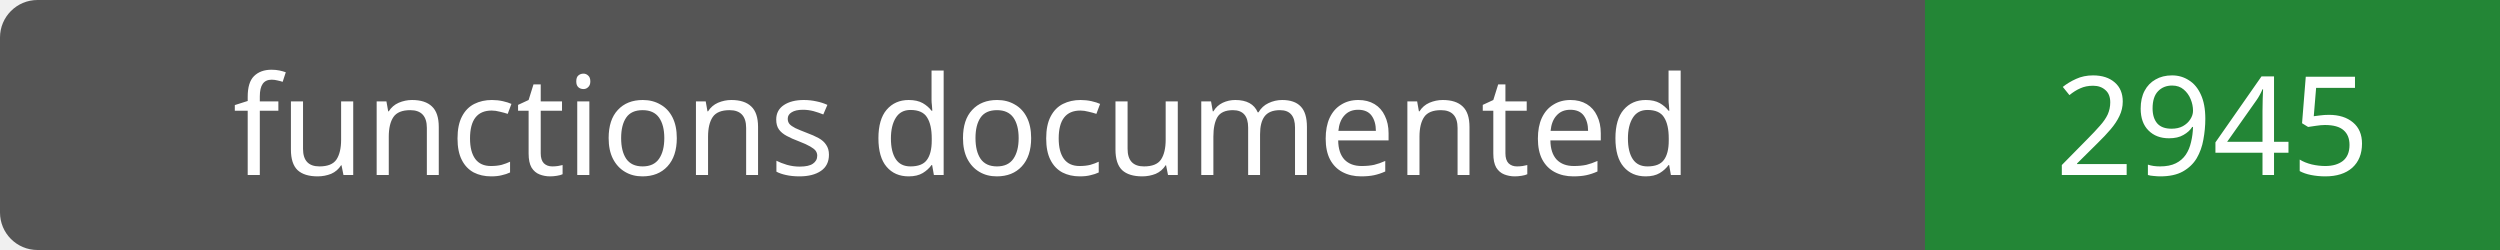
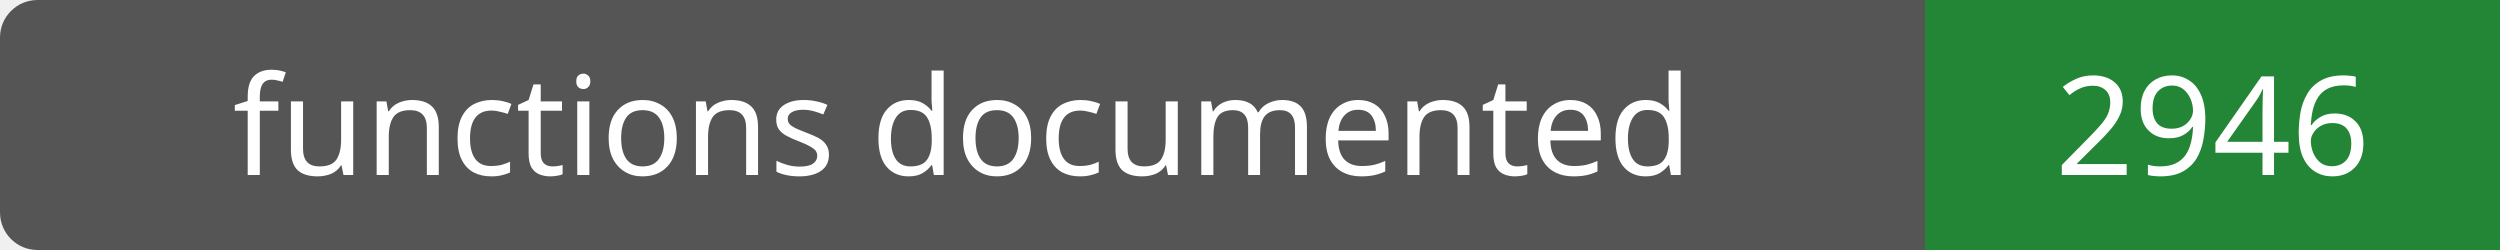
- <svg xmlns="http://www.w3.org/2000/svg" width="200" height="20" role="img" aria-label="functions documented: 2945">
+ <svg xmlns="http://www.w3.org/2000/svg" width="200" height="20" role="img" aria-label="functions documented: 2946">
  <rect width="200" height="20" rx="3" fill="#555" />
  <path fill="#238636" d="M154 0h46v20H154z" />
  <g fill="#fff" text-anchor="middle" font-family="Verdana,sans-serif" font-size="11">
    <text x="77.0" y="14">functions documented</text>
-     <text x="177.0" y="14">2945</text>
+     <text x="177.0" y="14">2946</text>
  </g>
</svg>
